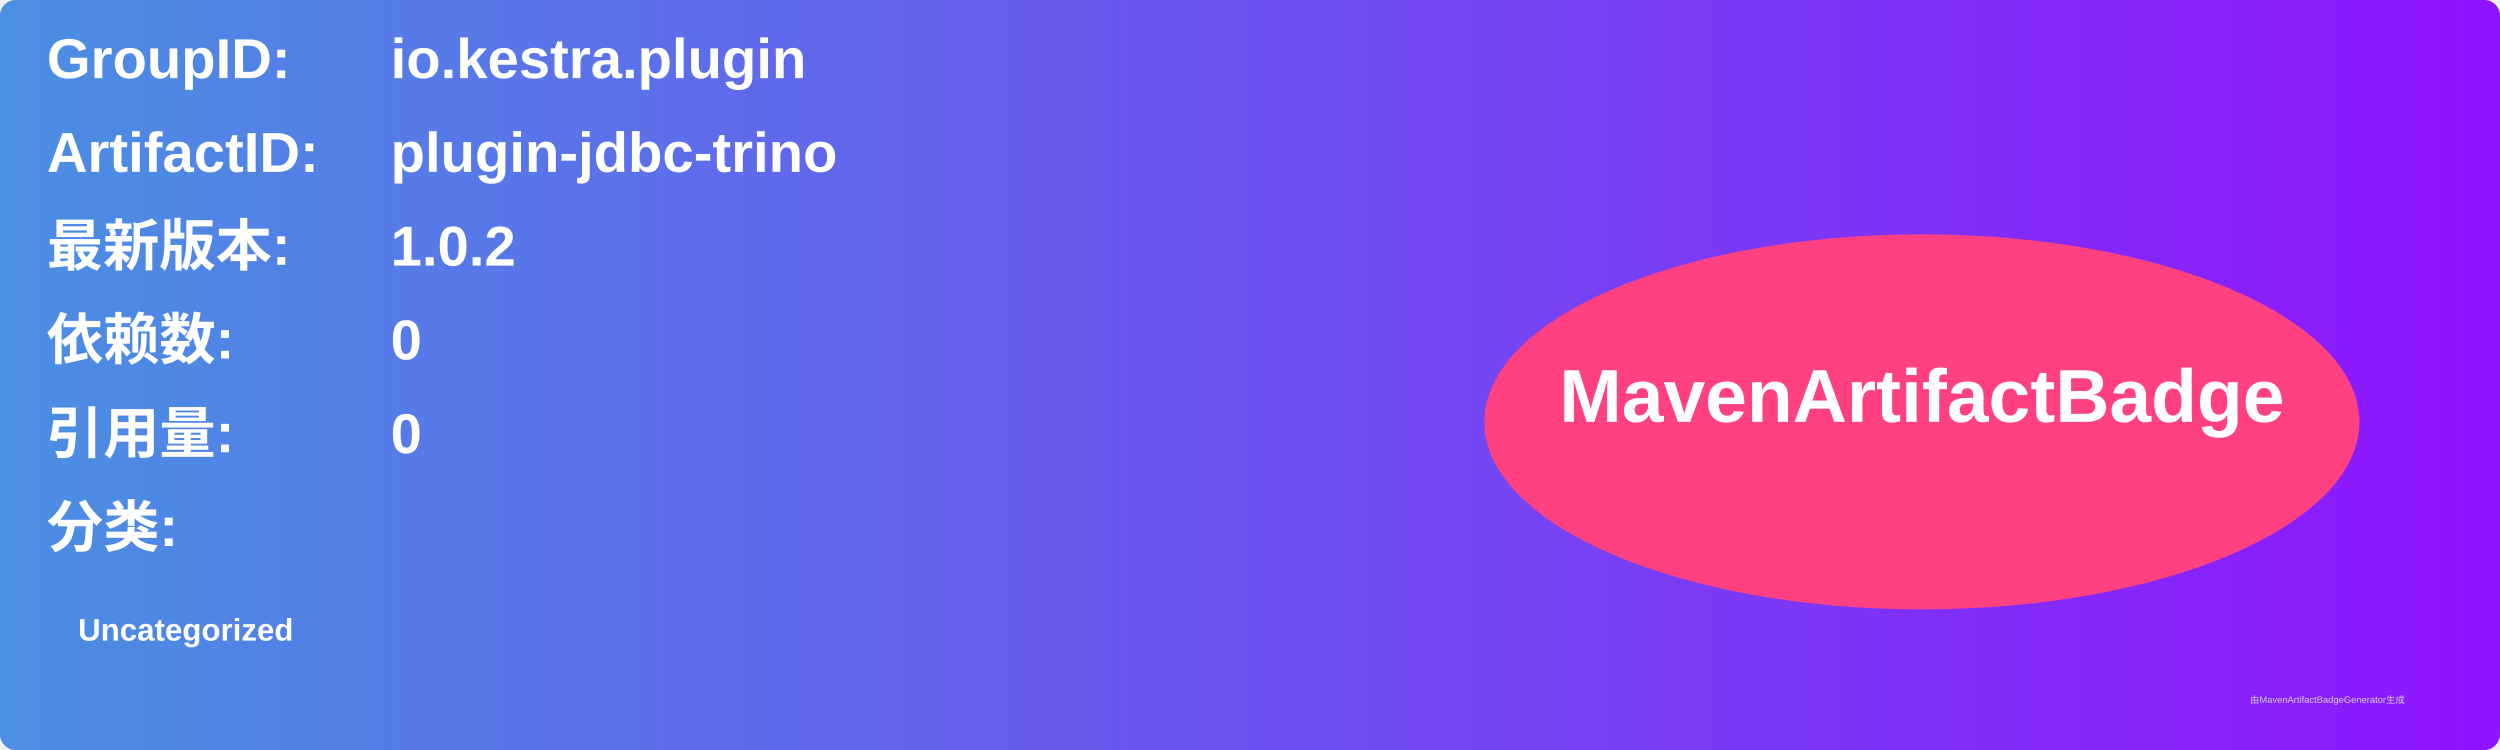
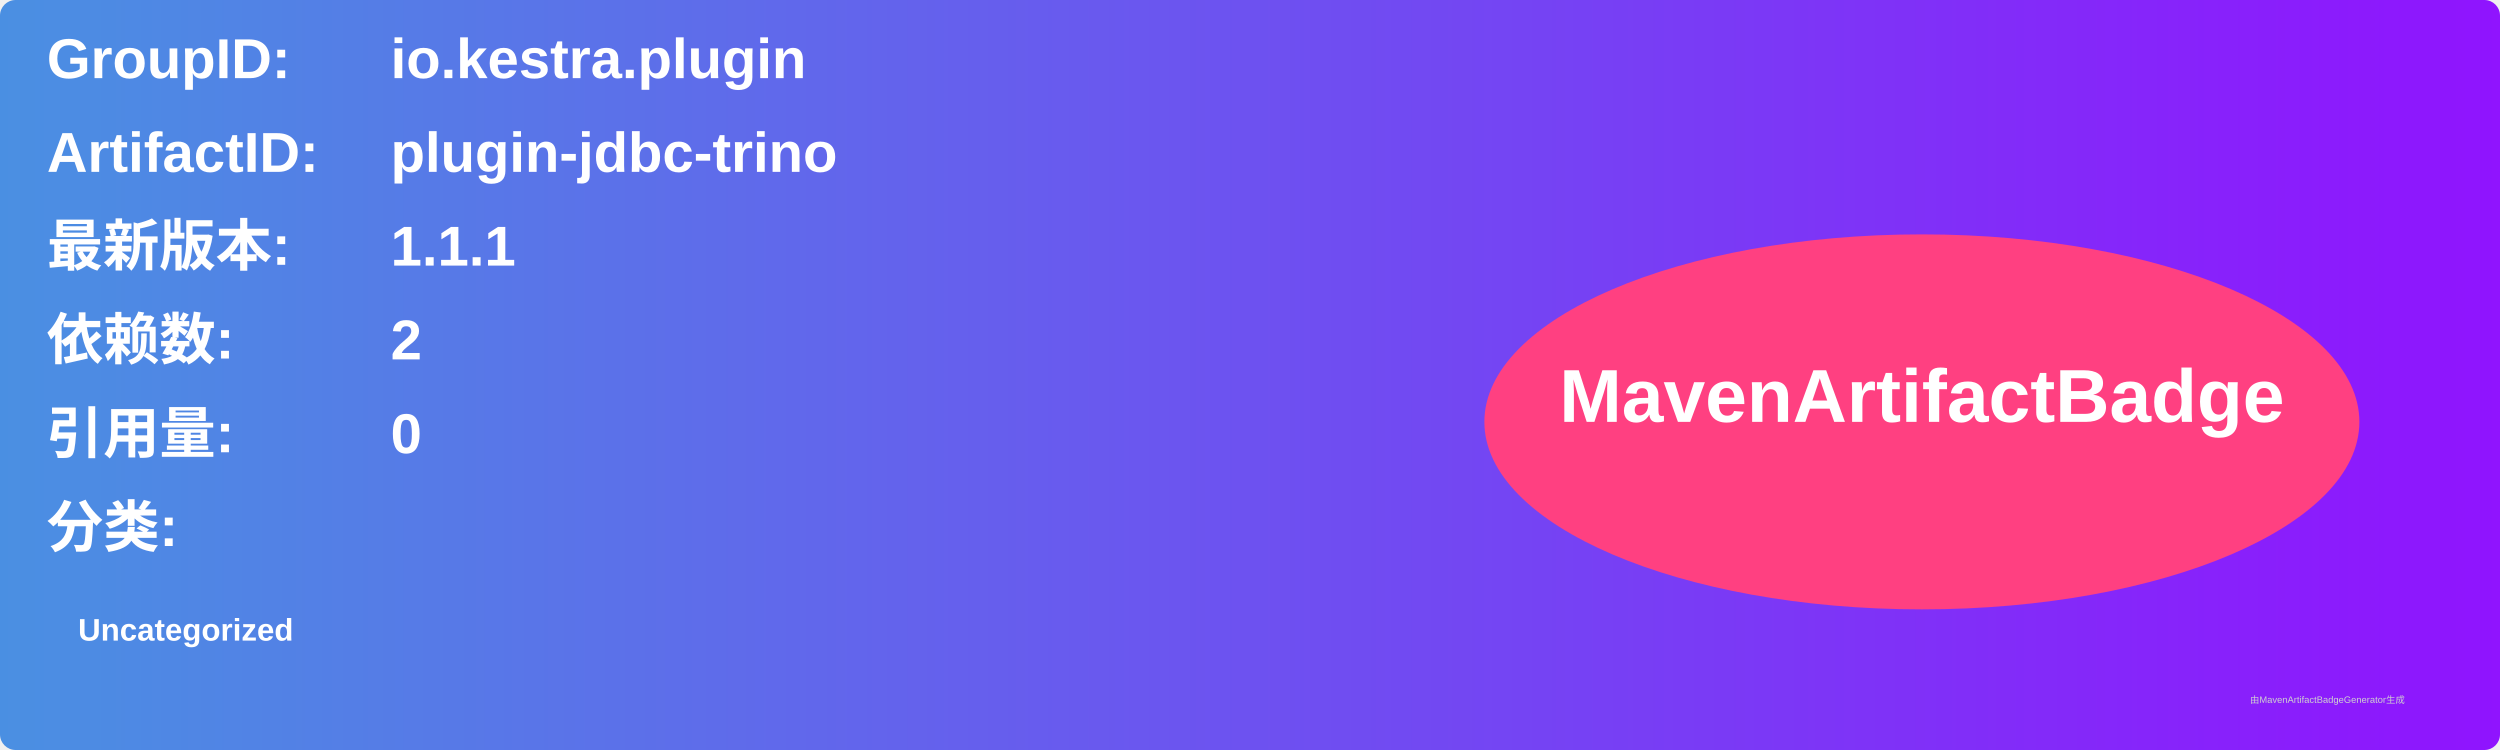
<svg xmlns="http://www.w3.org/2000/svg" width="800" height="240" viewBox="0 0 800 240">
  <linearGradient id="grad" x1="0%" y1="0%" x2="100%" y2="0%">
    <stop offset="0%" stop-color="#4a90e2" />
    <stop offset="100%" stop-color="#9013fe" />
  </linearGradient>
  <rect width="100%" height="100%" rx="5" ry="5" fill="url(#grad)" />
  <g transform="translate(15, 15)">
    <text x="0" y="10" font-family="Arial" font-size="18" fill="white" font-weight="bold" width="260">GroupID:</text>
    <text x="110" y="10" font-family="Arial" font-size="18" fill="white" font-weight="bold" width="460">io.kestra.plugin</text>
    <text x="0" y="40" font-family="Arial" font-size="18" fill="white" font-weight="bold" width="260">ArtifactID:</text>
    <text x="110" y="40" font-family="Arial" font-size="18" fill="white" font-weight="bold" width="460">plugin-jdbc-trino</text>
    <text x="0" y="70" font-family="Arial" font-size="18" fill="white" font-weight="bold">最新版本:</text>
    <text x="110" y="70" font-family="Arial" font-size="18" fill="white" font-weight="bold">
-       <tspan font-weight="bold">1.0.2</tspan>
+       <tspan font-weight="bold">1.1.1</tspan>
    </text>
    <text x="0" y="100" font-family="Arial" font-size="18" fill="white" font-weight="bold">依赖数: </text>
    <text x="110" y="100" font-family="Arial" font-size="18" fill="white">
-       <tspan font-weight="bold">0</tspan>
+       <tspan font-weight="bold">2</tspan>
    </text>
    <text x="0" y="130" font-family="Arial" font-size="18" fill="white" font-weight="bold">引用量: </text>
    <text x="110" y="130" font-family="Arial" font-size="18" fill="white">
      <tspan font-weight="bold">0</tspan>
    </text>
    <text x="0" y="160" font-family="Arial" font-size="18" fill="white" font-weight="bold">分类:</text>
    <text x="10" y="190" font-family="Arial" font-size="10" fill="white">
      <tspan font-weight="bold">Uncategorized</tspan>
    </text>
    <ellipse cx="600" cy="120" rx="140" ry="60" fill="#ff4081" />
    <text x="600" y="120" text-anchor="middle" font-family="Arial" font-size="24" fill="white" font-weight="bold">MavenArtifactBadge</text>
  </g>
  <text x="720" y="225" font-family="Arial" font-size="3" fill="#d0d0d0">由MavenArtifactBadgeGenerator生成</text>
</svg>
